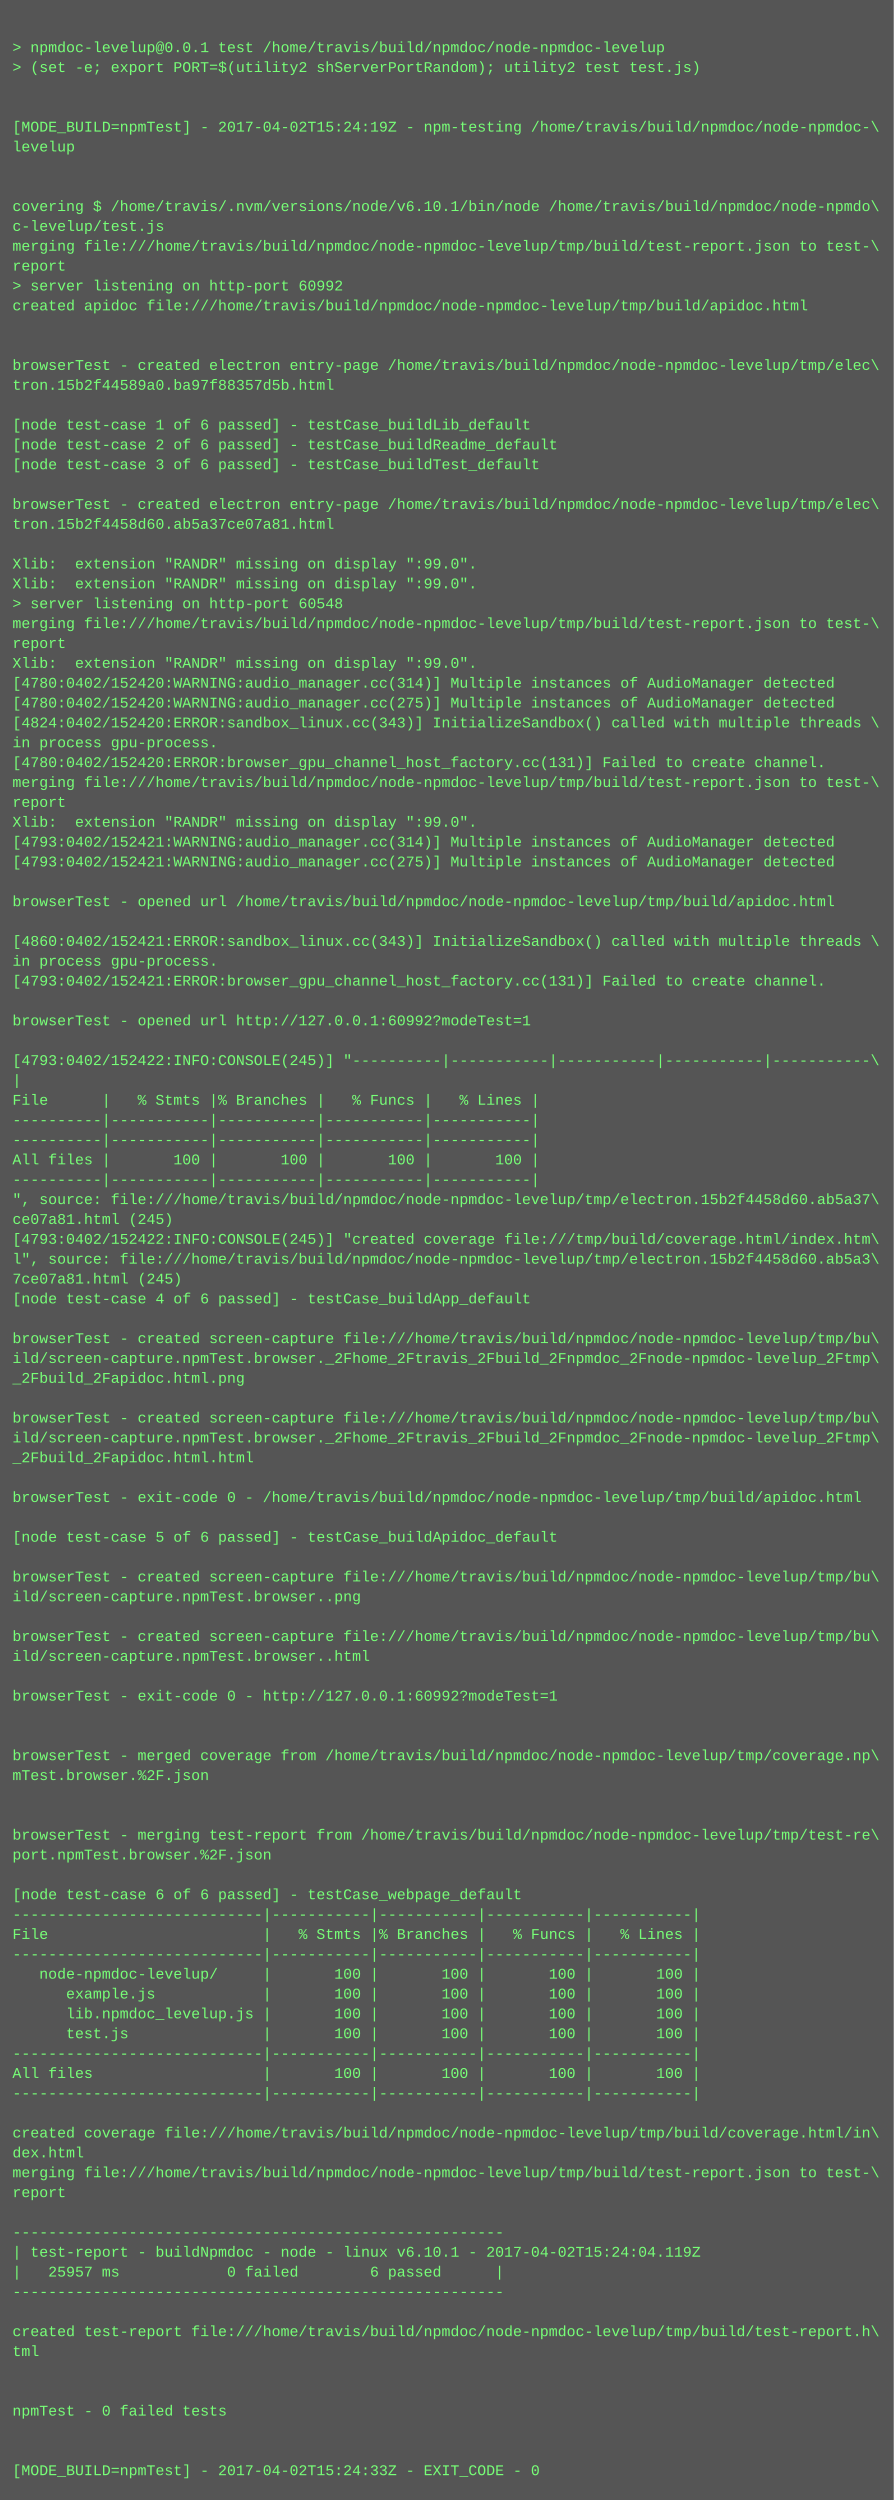
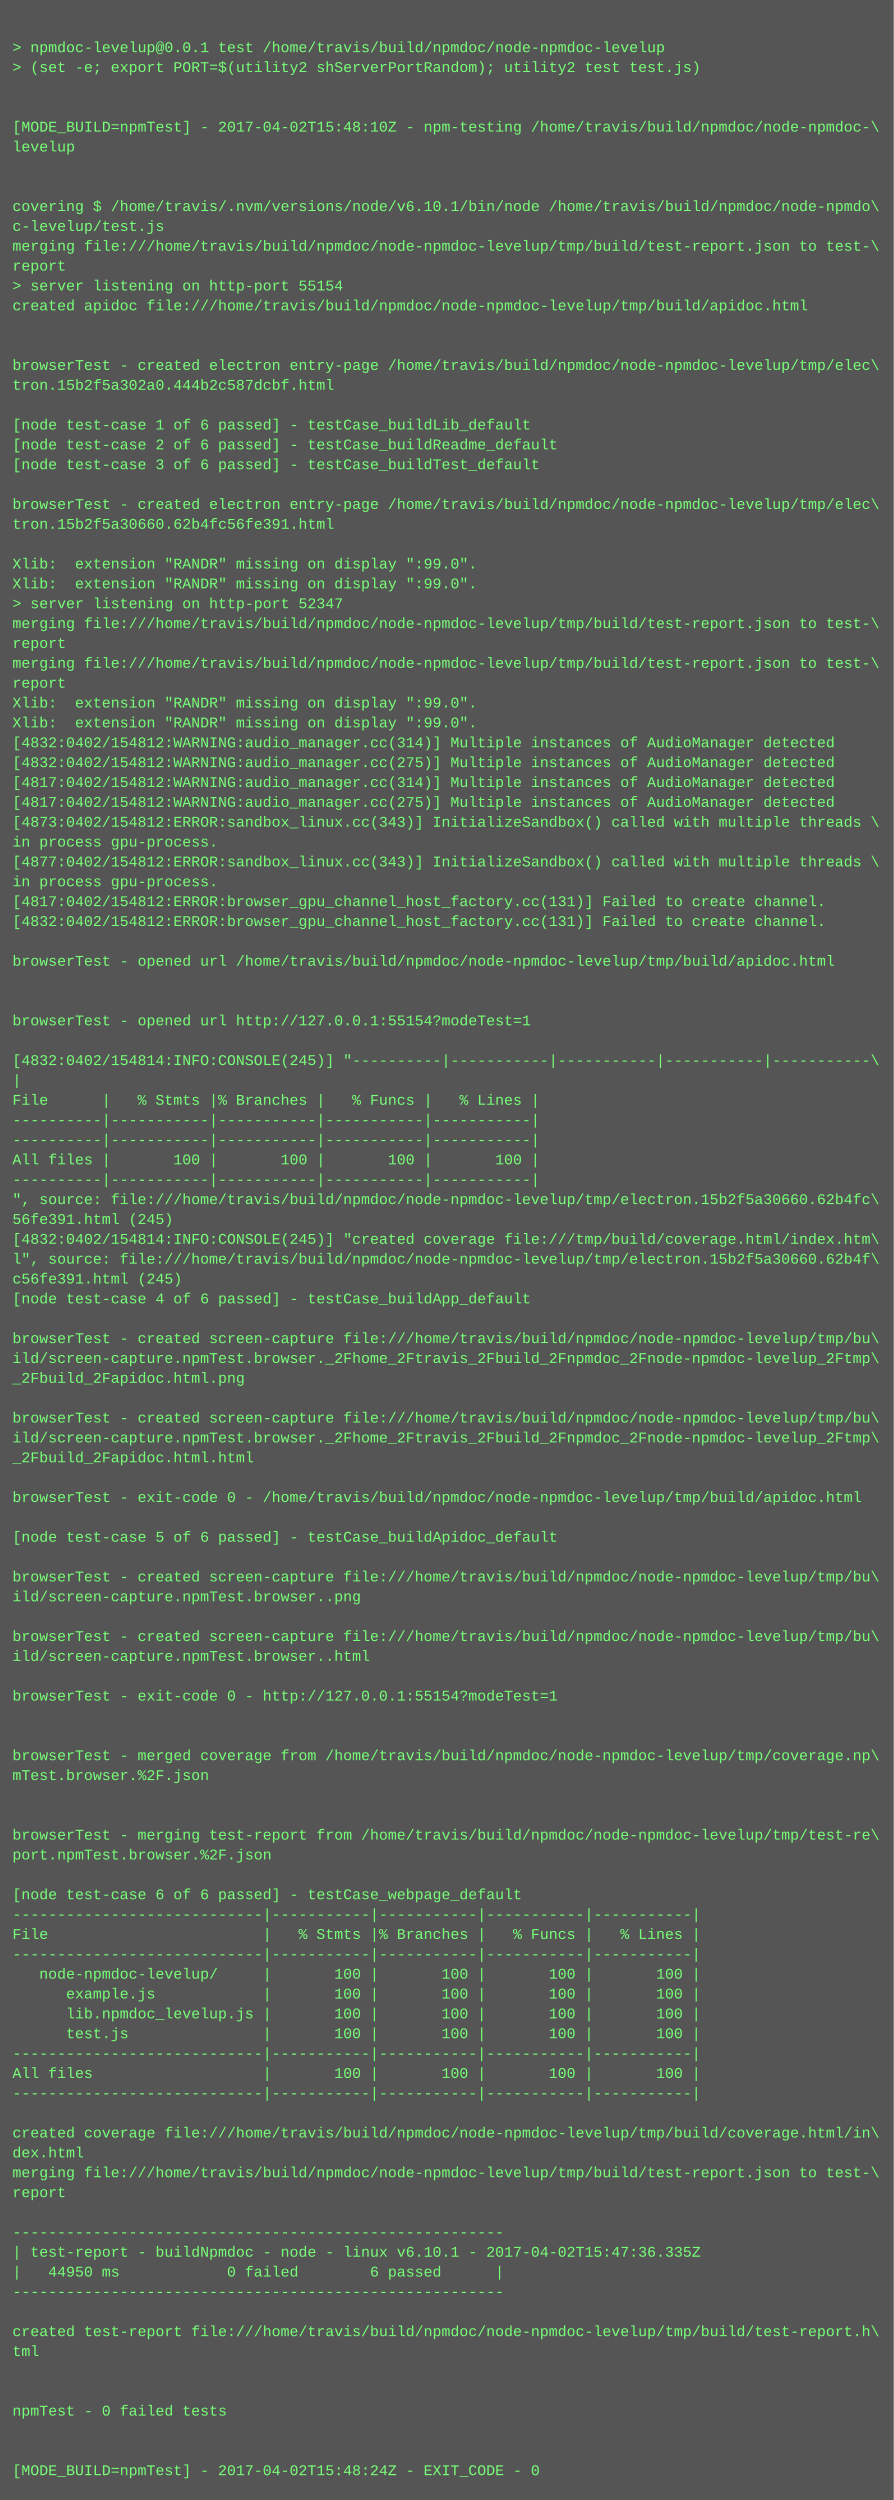
<svg xmlns="http://www.w3.org/2000/svg" height="2014" width="720">
  <rect height="2014" fill="#555" width="720" />
  <text fill="#7f7" font-family="Courier New" font-size="12" xml:space="preserve">
    <tspan x="10" y="26" />
    <tspan x="10" y="42">&gt; npmdoc-levelup@0.0.1 test /home/travis/build/npmdoc/node-npmdoc-levelup</tspan>
    <tspan x="10" y="58">&gt; (set -e; export PORT=$(utility2 shServerPortRandom); utility2 test test.js)</tspan>
    <tspan x="10" y="74" />
    <tspan x="10" y="90" />
-     <tspan x="10" y="106">[MODE_BUILD=npmTest] - 2017-04-02T15:24:19Z - npm-testing /home/travis/build/npmdoc/node-npmdoc-\</tspan>
+     <tspan x="10" y="106">[MODE_BUILD=npmTest] - 2017-04-02T15:48:10Z - npm-testing /home/travis/build/npmdoc/node-npmdoc-\</tspan>
    <tspan x="10" y="122">levelup</tspan>
    <tspan x="10" y="138" />
    <tspan x="10" y="154" />
    <tspan x="10" y="170">covering $ /home/travis/.nvm/versions/node/v6.10.1/bin/node /home/travis/build/npmdoc/node-npmdo\</tspan>
    <tspan x="10" y="186">c-levelup/test.js</tspan>
    <tspan x="10" y="202">merging file:///home/travis/build/npmdoc/node-npmdoc-levelup/tmp/build/test-report.json to test-\</tspan>
    <tspan x="10" y="218">report</tspan>
-     <tspan x="10" y="234">&gt; server listening on http-port 60992</tspan>
+     <tspan x="10" y="234">&gt; server listening on http-port 55154</tspan>
    <tspan x="10" y="250">created apidoc file:///home/travis/build/npmdoc/node-npmdoc-levelup/tmp/build/apidoc.html</tspan>
    <tspan x="10" y="266" />
    <tspan x="10" y="282" />
    <tspan x="10" y="298">browserTest - created electron entry-page /home/travis/build/npmdoc/node-npmdoc-levelup/tmp/elec\</tspan>
-     <tspan x="10" y="314">tron.15b2f44589a0.ba97f88357d5b.html</tspan>
+     <tspan x="10" y="314">tron.15b2f5a302a0.444b2c587dcbf.html</tspan>
    <tspan x="10" y="330" />
    <tspan x="10" y="346">[node test-case 1 of 6 passed] - testCase_buildLib_default</tspan>
    <tspan x="10" y="362">[node test-case 2 of 6 passed] - testCase_buildReadme_default</tspan>
    <tspan x="10" y="378">[node test-case 3 of 6 passed] - testCase_buildTest_default</tspan>
    <tspan x="10" y="394" />
    <tspan x="10" y="410">browserTest - created electron entry-page /home/travis/build/npmdoc/node-npmdoc-levelup/tmp/elec\</tspan>
-     <tspan x="10" y="426">tron.15b2f4458d60.ab5a37ce07a81.html</tspan>
+     <tspan x="10" y="426">tron.15b2f5a30660.62b4fc56fe391.html</tspan>
    <tspan x="10" y="442" />
    <tspan x="10" y="458">Xlib:  extension "RANDR" missing on display ":99.0".</tspan>
    <tspan x="10" y="474">Xlib:  extension "RANDR" missing on display ":99.0".</tspan>
-     <tspan x="10" y="490">&gt; server listening on http-port 60548</tspan>
+     <tspan x="10" y="490">&gt; server listening on http-port 52347</tspan>
    <tspan x="10" y="506">merging file:///home/travis/build/npmdoc/node-npmdoc-levelup/tmp/build/test-report.json to test-\</tspan>
    <tspan x="10" y="522">report</tspan>
-     <tspan x="10" y="538">Xlib:  extension "RANDR" missing on display ":99.0".</tspan>
-     <tspan x="10" y="554">[4780:0402/152420:WARNING:audio_manager.cc(314)] Multiple instances of AudioManager detected</tspan>
-     <tspan x="10" y="570">[4780:0402/152420:WARNING:audio_manager.cc(275)] Multiple instances of AudioManager detected</tspan>
-     <tspan x="10" y="586">[4824:0402/152420:ERROR:sandbox_linux.cc(343)] InitializeSandbox() called with multiple threads \</tspan>
-     <tspan x="10" y="602">in process gpu-process. </tspan>
-     <tspan x="10" y="618">[4780:0402/152420:ERROR:browser_gpu_channel_host_factory.cc(131)] Failed to create channel.</tspan>
-     <tspan x="10" y="634">merging file:///home/travis/build/npmdoc/node-npmdoc-levelup/tmp/build/test-report.json to test-\</tspan>
-     <tspan x="10" y="650">report</tspan>
-     <tspan x="10" y="666">Xlib:  extension "RANDR" missing on display ":99.0".</tspan>
-     <tspan x="10" y="682">[4793:0402/152421:WARNING:audio_manager.cc(314)] Multiple instances of AudioManager detected</tspan>
-     <tspan x="10" y="698">[4793:0402/152421:WARNING:audio_manager.cc(275)] Multiple instances of AudioManager detected</tspan>
-     <tspan x="10" y="714" />
-     <tspan x="10" y="730">browserTest - opened url /home/travis/build/npmdoc/node-npmdoc-levelup/tmp/build/apidoc.html</tspan>
-     <tspan x="10" y="746" />
-     <tspan x="10" y="762">[4860:0402/152421:ERROR:sandbox_linux.cc(343)] InitializeSandbox() called with multiple threads \</tspan>
-     <tspan x="10" y="778">in process gpu-process. </tspan>
-     <tspan x="10" y="794">[4793:0402/152421:ERROR:browser_gpu_channel_host_factory.cc(131)] Failed to create channel.</tspan>
+     <tspan x="10" y="538">merging file:///home/travis/build/npmdoc/node-npmdoc-levelup/tmp/build/test-report.json to test-\</tspan>
+     <tspan x="10" y="554">report</tspan>
+     <tspan x="10" y="570">Xlib:  extension "RANDR" missing on display ":99.0".</tspan>
+     <tspan x="10" y="586">Xlib:  extension "RANDR" missing on display ":99.0".</tspan>
+     <tspan x="10" y="602">[4832:0402/154812:WARNING:audio_manager.cc(314)] Multiple instances of AudioManager detected</tspan>
+     <tspan x="10" y="618">[4832:0402/154812:WARNING:audio_manager.cc(275)] Multiple instances of AudioManager detected</tspan>
+     <tspan x="10" y="634">[4817:0402/154812:WARNING:audio_manager.cc(314)] Multiple instances of AudioManager detected</tspan>
+     <tspan x="10" y="650">[4817:0402/154812:WARNING:audio_manager.cc(275)] Multiple instances of AudioManager detected</tspan>
+     <tspan x="10" y="666">[4873:0402/154812:ERROR:sandbox_linux.cc(343)] InitializeSandbox() called with multiple threads \</tspan>
+     <tspan x="10" y="682">in process gpu-process. </tspan>
+     <tspan x="10" y="698">[4877:0402/154812:ERROR:sandbox_linux.cc(343)] InitializeSandbox() called with multiple threads \</tspan>
+     <tspan x="10" y="714">in process gpu-process. </tspan>
+     <tspan x="10" y="730">[4817:0402/154812:ERROR:browser_gpu_channel_host_factory.cc(131)] Failed to create channel.</tspan>
+     <tspan x="10" y="746">[4832:0402/154812:ERROR:browser_gpu_channel_host_factory.cc(131)] Failed to create channel.</tspan>
+     <tspan x="10" y="762" />
+     <tspan x="10" y="778">browserTest - opened url /home/travis/build/npmdoc/node-npmdoc-levelup/tmp/build/apidoc.html</tspan>
+     <tspan x="10" y="794" />
    <tspan x="10" y="810" />
-     <tspan x="10" y="826">browserTest - opened url http://127.0.0.1:60992?modeTest=1</tspan>
+     <tspan x="10" y="826">browserTest - opened url http://127.0.0.1:55154?modeTest=1</tspan>
    <tspan x="10" y="842" />
-     <tspan x="10" y="858">[4793:0402/152422:INFO:CONSOLE(245)] "----------|-----------|-----------|-----------|-----------\</tspan>
+     <tspan x="10" y="858">[4832:0402/154814:INFO:CONSOLE(245)] "----------|-----------|-----------|-----------|-----------\</tspan>
    <tspan x="10" y="874">|</tspan>
    <tspan x="10" y="890">File      |   % Stmts |% Branches |   % Funcs |   % Lines |</tspan>
    <tspan x="10" y="906">----------|-----------|-----------|-----------|-----------|</tspan>
    <tspan x="10" y="922">----------|-----------|-----------|-----------|-----------|</tspan>
    <tspan x="10" y="938">All files |       100 |       100 |       100 |       100 |</tspan>
    <tspan x="10" y="954">----------|-----------|-----------|-----------|-----------|</tspan>
-     <tspan x="10" y="970">", source: file:///home/travis/build/npmdoc/node-npmdoc-levelup/tmp/electron.15b2f4458d60.ab5a37\</tspan>
-     <tspan x="10" y="986">ce07a81.html (245)</tspan>
-     <tspan x="10" y="1002">[4793:0402/152422:INFO:CONSOLE(245)] "created coverage file:///tmp/build/coverage.html/index.htm\</tspan>
-     <tspan x="10" y="1018">l", source: file:///home/travis/build/npmdoc/node-npmdoc-levelup/tmp/electron.15b2f4458d60.ab5a3\</tspan>
-     <tspan x="10" y="1034">7ce07a81.html (245)</tspan>
+     <tspan x="10" y="970">", source: file:///home/travis/build/npmdoc/node-npmdoc-levelup/tmp/electron.15b2f5a30660.62b4fc\</tspan>
+     <tspan x="10" y="986">56fe391.html (245)</tspan>
+     <tspan x="10" y="1002">[4832:0402/154814:INFO:CONSOLE(245)] "created coverage file:///tmp/build/coverage.html/index.htm\</tspan>
+     <tspan x="10" y="1018">l", source: file:///home/travis/build/npmdoc/node-npmdoc-levelup/tmp/electron.15b2f5a30660.62b4f\</tspan>
+     <tspan x="10" y="1034">c56fe391.html (245)</tspan>
    <tspan x="10" y="1050">[node test-case 4 of 6 passed] - testCase_buildApp_default</tspan>
    <tspan x="10" y="1066" />
    <tspan x="10" y="1082">browserTest - created screen-capture file:///home/travis/build/npmdoc/node-npmdoc-levelup/tmp/bu\</tspan>
    <tspan x="10" y="1098">ild/screen-capture.npmTest.browser._2Fhome_2Ftravis_2Fbuild_2Fnpmdoc_2Fnode-npmdoc-levelup_2Ftmp\</tspan>
    <tspan x="10" y="1114">_2Fbuild_2Fapidoc.html.png</tspan>
    <tspan x="10" y="1130" />
    <tspan x="10" y="1146">browserTest - created screen-capture file:///home/travis/build/npmdoc/node-npmdoc-levelup/tmp/bu\</tspan>
    <tspan x="10" y="1162">ild/screen-capture.npmTest.browser._2Fhome_2Ftravis_2Fbuild_2Fnpmdoc_2Fnode-npmdoc-levelup_2Ftmp\</tspan>
    <tspan x="10" y="1178">_2Fbuild_2Fapidoc.html.html</tspan>
    <tspan x="10" y="1194" />
    <tspan x="10" y="1210">browserTest - exit-code 0 - /home/travis/build/npmdoc/node-npmdoc-levelup/tmp/build/apidoc.html</tspan>
    <tspan x="10" y="1226" />
    <tspan x="10" y="1242">[node test-case 5 of 6 passed] - testCase_buildApidoc_default</tspan>
    <tspan x="10" y="1258" />
    <tspan x="10" y="1274">browserTest - created screen-capture file:///home/travis/build/npmdoc/node-npmdoc-levelup/tmp/bu\</tspan>
    <tspan x="10" y="1290">ild/screen-capture.npmTest.browser..png</tspan>
    <tspan x="10" y="1306" />
    <tspan x="10" y="1322">browserTest - created screen-capture file:///home/travis/build/npmdoc/node-npmdoc-levelup/tmp/bu\</tspan>
    <tspan x="10" y="1338">ild/screen-capture.npmTest.browser..html</tspan>
    <tspan x="10" y="1354" />
-     <tspan x="10" y="1370">browserTest - exit-code 0 - http://127.0.0.1:60992?modeTest=1</tspan>
+     <tspan x="10" y="1370">browserTest - exit-code 0 - http://127.0.0.1:55154?modeTest=1</tspan>
    <tspan x="10" y="1386" />
    <tspan x="10" y="1402" />
    <tspan x="10" y="1418">browserTest - merged coverage from /home/travis/build/npmdoc/node-npmdoc-levelup/tmp/coverage.np\</tspan>
    <tspan x="10" y="1434">mTest.browser.%2F.json</tspan>
    <tspan x="10" y="1450" />
    <tspan x="10" y="1466" />
    <tspan x="10" y="1482">browserTest - merging test-report from /home/travis/build/npmdoc/node-npmdoc-levelup/tmp/test-re\</tspan>
    <tspan x="10" y="1498">port.npmTest.browser.%2F.json</tspan>
    <tspan x="10" y="1514" />
    <tspan x="10" y="1530">[node test-case 6 of 6 passed] - testCase_webpage_default</tspan>
    <tspan x="10" y="1546">----------------------------|-----------|-----------|-----------|-----------|</tspan>
    <tspan x="10" y="1562">File                        |   % Stmts |% Branches |   % Funcs |   % Lines |</tspan>
    <tspan x="10" y="1578">----------------------------|-----------|-----------|-----------|-----------|</tspan>
    <tspan x="10" y="1594">   node-npmdoc-levelup/     |       100 |       100 |       100 |       100 |</tspan>
    <tspan x="10" y="1610">      example.js            |       100 |       100 |       100 |       100 |</tspan>
    <tspan x="10" y="1626">      lib.npmdoc_levelup.js |       100 |       100 |       100 |       100 |</tspan>
    <tspan x="10" y="1642">      test.js               |       100 |       100 |       100 |       100 |</tspan>
    <tspan x="10" y="1658">----------------------------|-----------|-----------|-----------|-----------|</tspan>
    <tspan x="10" y="1674">All files                   |       100 |       100 |       100 |       100 |</tspan>
    <tspan x="10" y="1690">----------------------------|-----------|-----------|-----------|-----------|</tspan>
    <tspan x="10" y="1706" />
    <tspan x="10" y="1722">created coverage file:///home/travis/build/npmdoc/node-npmdoc-levelup/tmp/build/coverage.html/in\</tspan>
    <tspan x="10" y="1738">dex.html</tspan>
    <tspan x="10" y="1754">merging file:///home/travis/build/npmdoc/node-npmdoc-levelup/tmp/build/test-report.json to test-\</tspan>
    <tspan x="10" y="1770">report</tspan>
    <tspan x="10" y="1786" />
    <tspan x="10" y="1802">-------------------------------------------------------</tspan>
-     <tspan x="10" y="1818">| test-report - buildNpmdoc - node - linux v6.10.1 - 2017-04-02T15:24:04.119Z</tspan>
-     <tspan x="10" y="1834">|   25957 ms            0 failed        6 passed      |</tspan>
+     <tspan x="10" y="1818">| test-report - buildNpmdoc - node - linux v6.10.1 - 2017-04-02T15:47:36.335Z</tspan>
+     <tspan x="10" y="1834">|   44950 ms            0 failed        6 passed      |</tspan>
    <tspan x="10" y="1850">-------------------------------------------------------</tspan>
    <tspan x="10" y="1866" />
    <tspan x="10" y="1882">created test-report file:///home/travis/build/npmdoc/node-npmdoc-levelup/tmp/build/test-report.h\</tspan>
    <tspan x="10" y="1898">tml</tspan>
    <tspan x="10" y="1914" />
    <tspan x="10" y="1930" />
    <tspan x="10" y="1946">npmTest - 0 failed tests</tspan>
    <tspan x="10" y="1962" />
    <tspan x="10" y="1978" />
-     <tspan x="10" y="1994">[MODE_BUILD=npmTest] - 2017-04-02T15:24:33Z - EXIT_CODE - 0</tspan>
+     <tspan x="10" y="1994">[MODE_BUILD=npmTest] - 2017-04-02T15:48:24Z - EXIT_CODE - 0</tspan>
  </text>
</svg>
